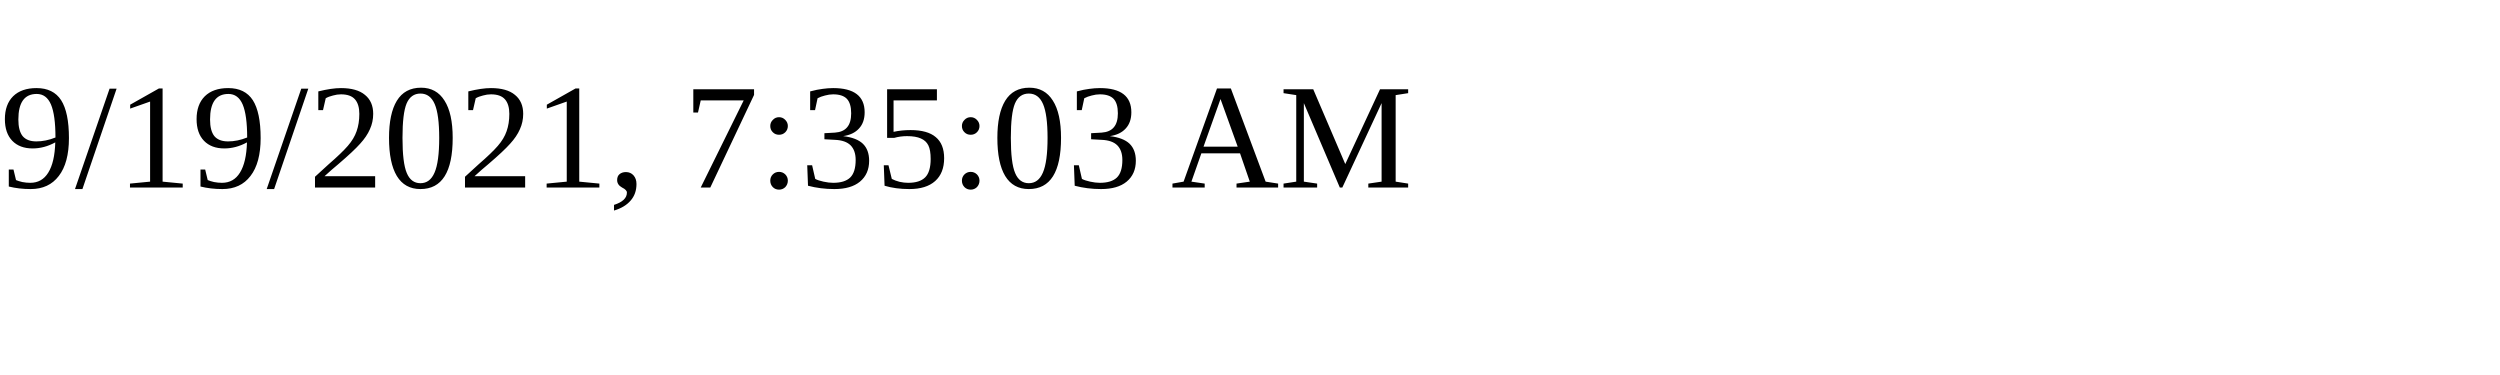
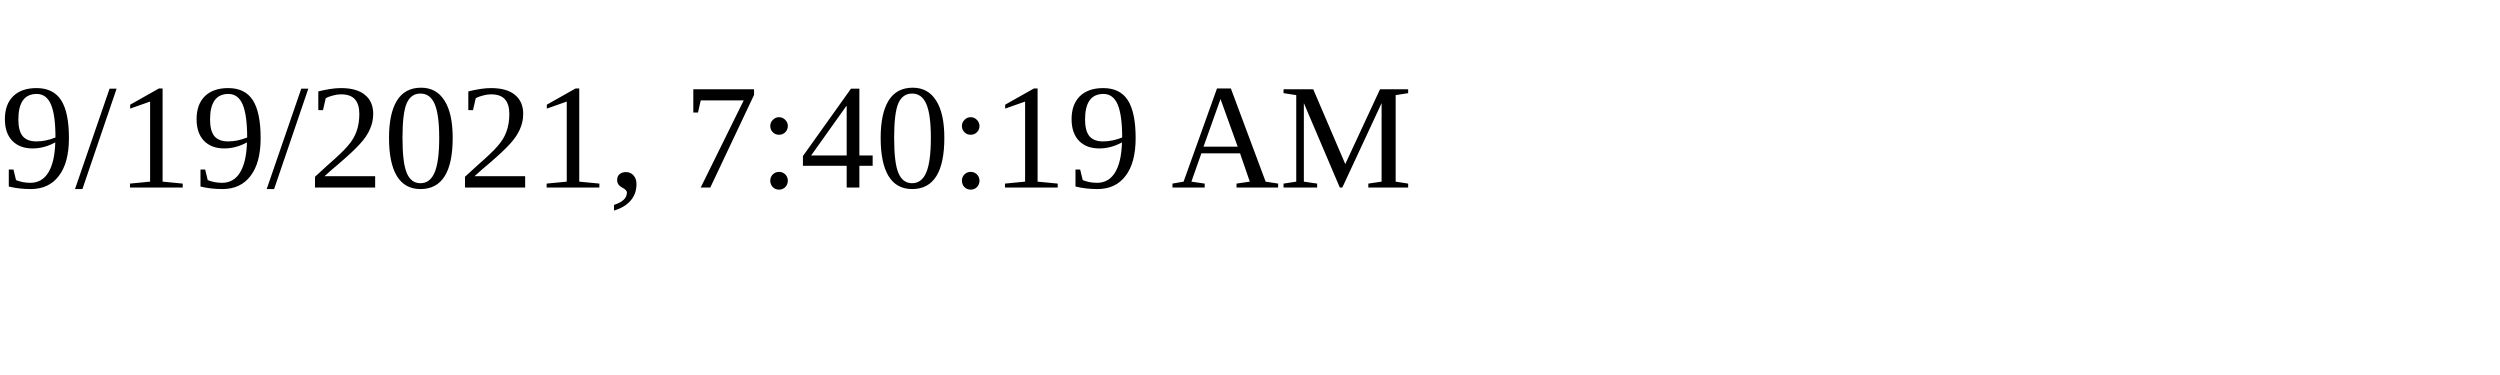
<svg xmlns="http://www.w3.org/2000/svg" height="30" width="200">
-   <text x="0" y="15">9/19/2021, 7:35:03 AM</text>
+   <text x="0" y="15">9/19/2021, 7:40:19 AM</text>
</svg>
